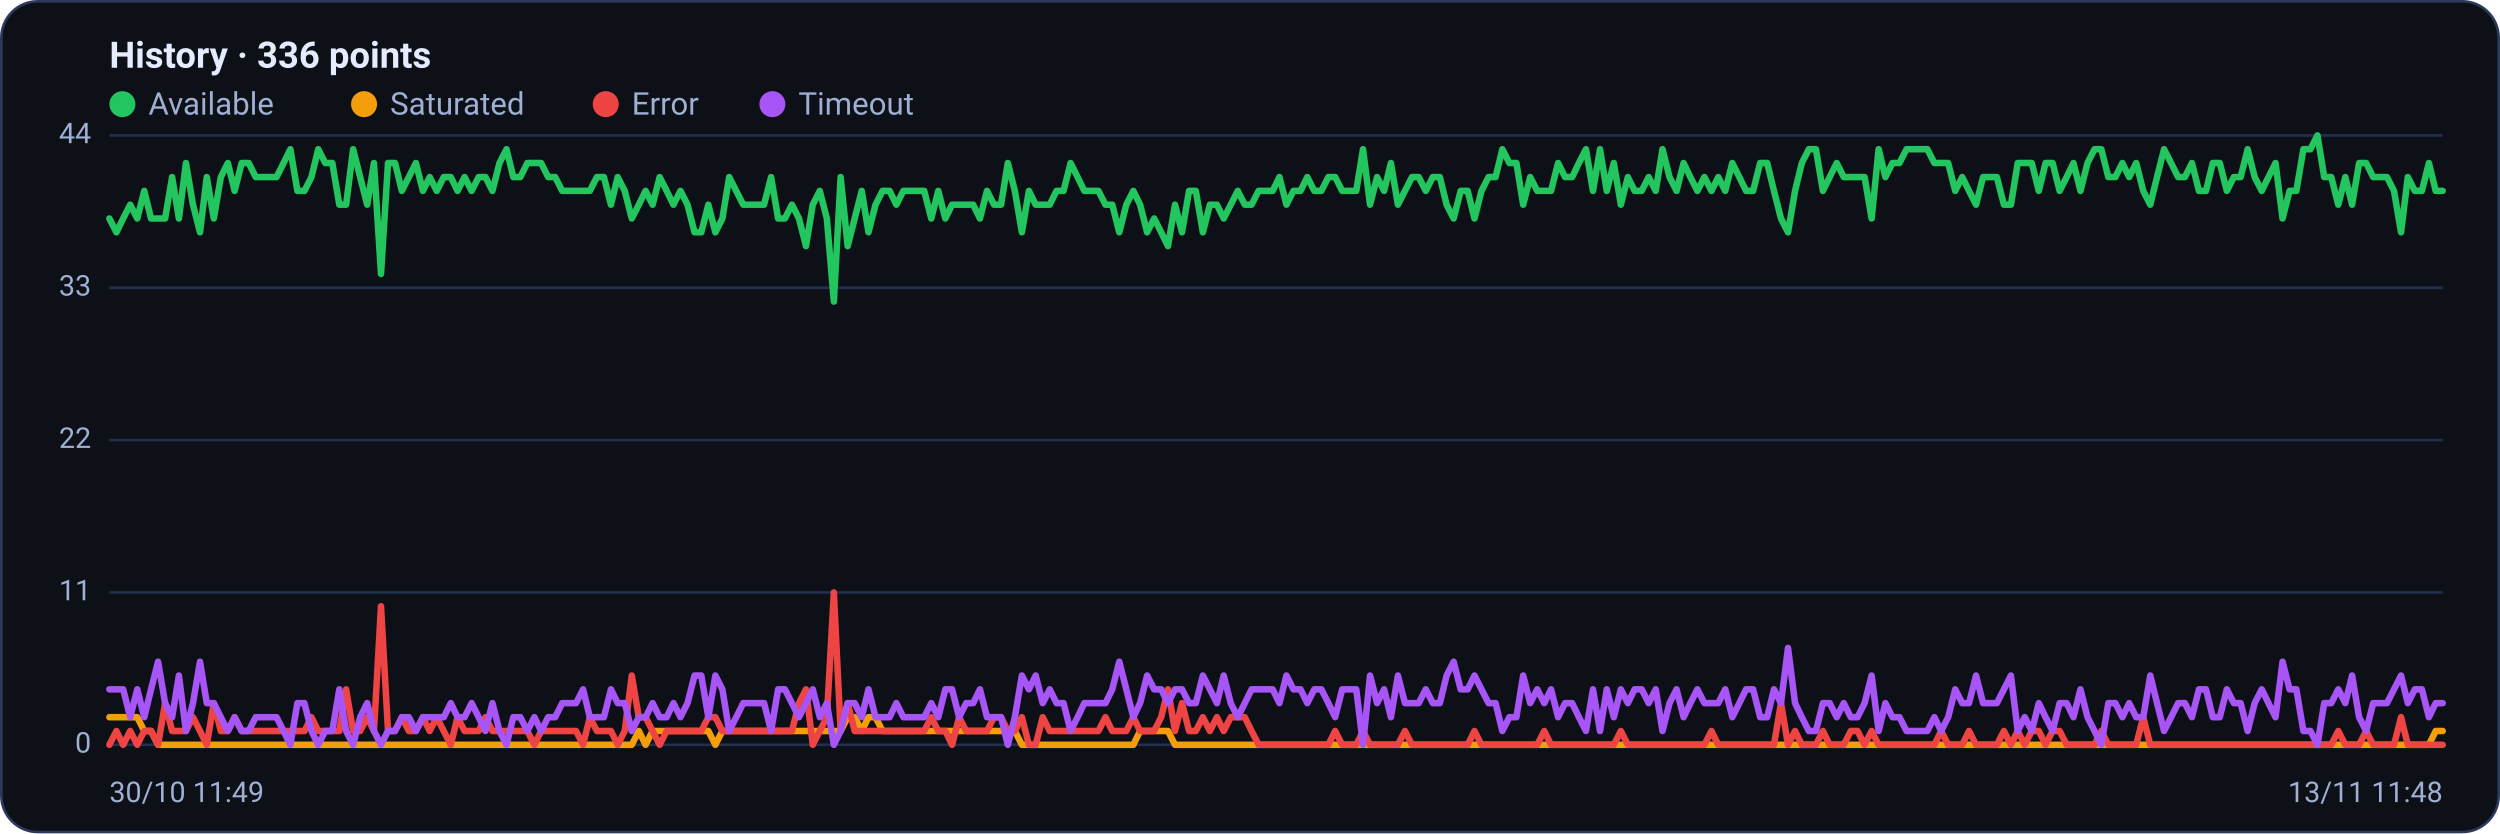
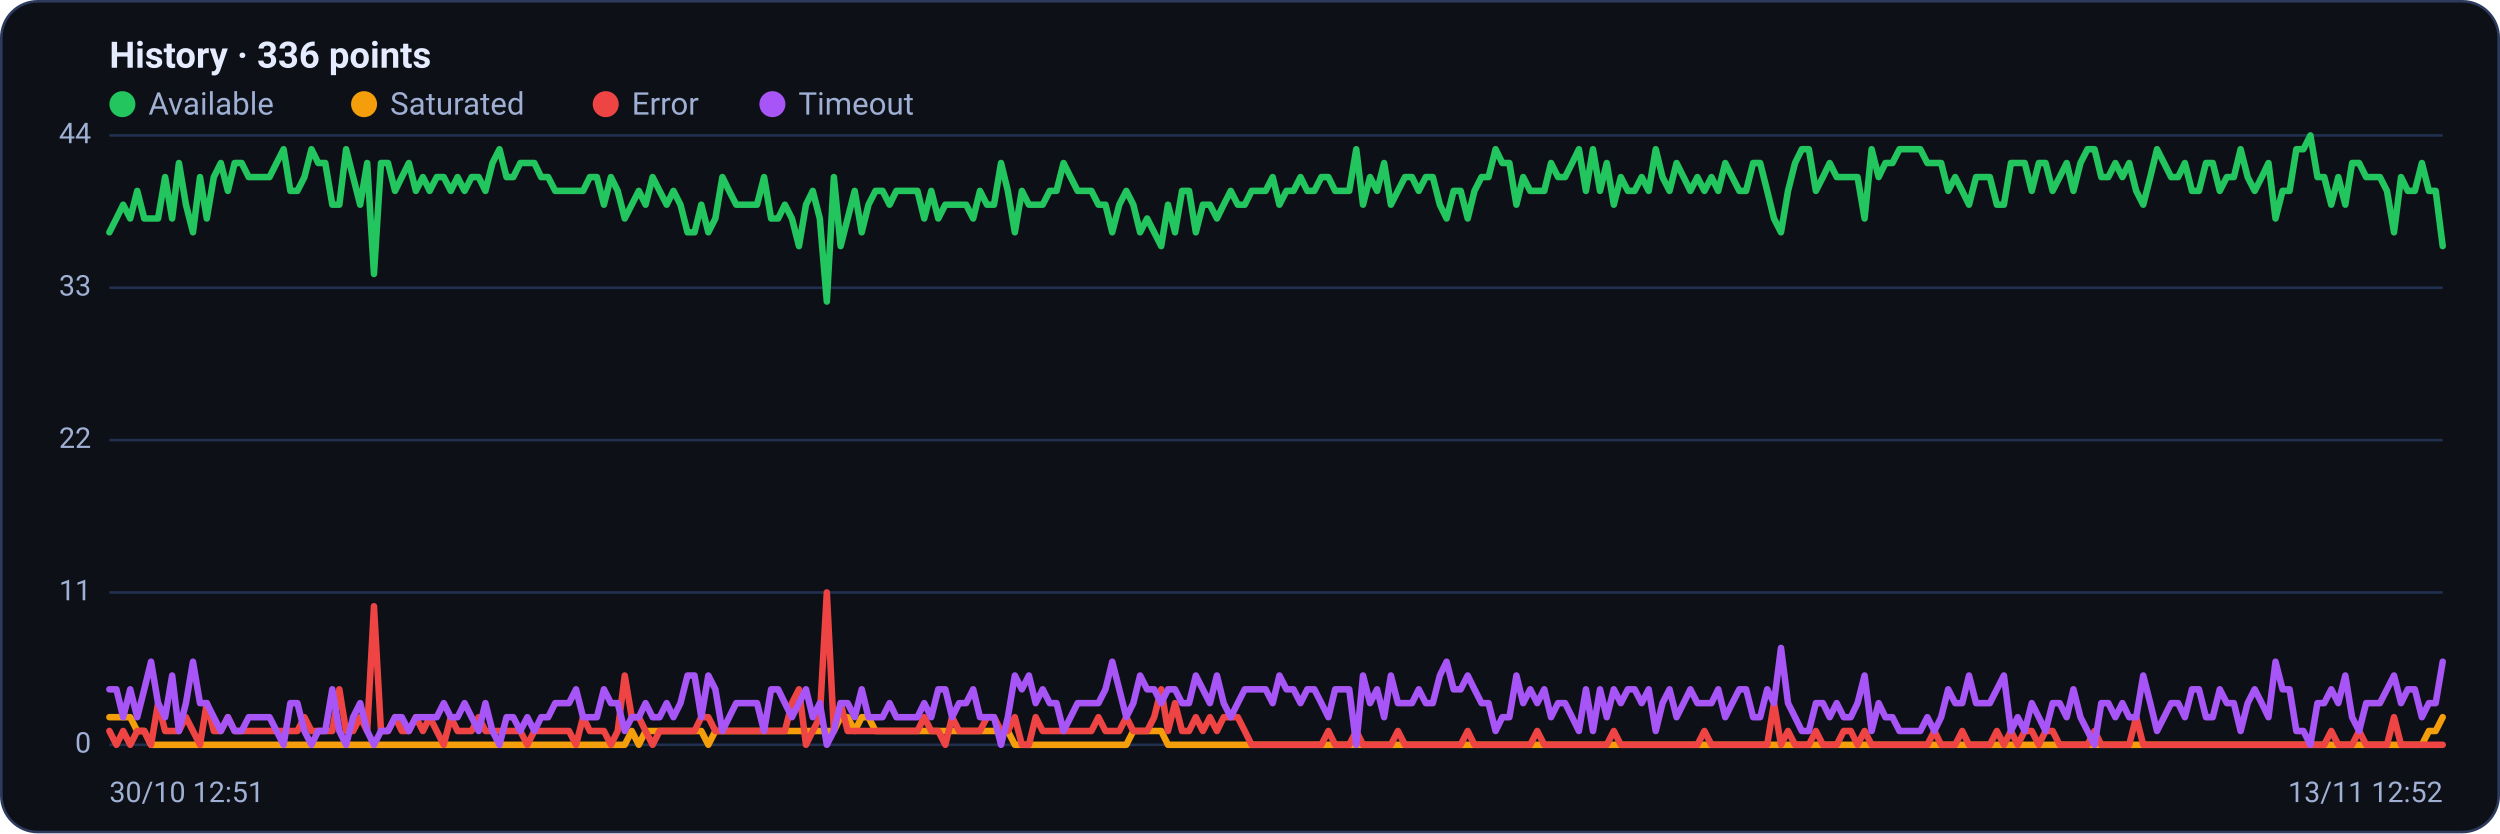
<svg xmlns="http://www.w3.org/2000/svg" viewBox="0 0 960 320" width="960" height="320" font-family="Segoe UI, system-ui, -apple-system, Roboto, Helvetica, Arial, sans-serif" role="img" aria-label="Availability history per region">
  <rect x="0.5" y="0.5" width="959" height="319" rx="14" fill="#0d1117" stroke="#2c3a5e" />
  <text x="42" y="26" font-size="14" font-weight="600" fill="#e6ecff">History · 336 points</text>
  <circle cx="47" cy="40" r="5" fill="#22c55e" />
  <text x="57" y="44" font-size="12" fill="#9fb0d4">Available</text>
  <circle cx="139.8" cy="40" r="5" fill="#f59e0b" />
  <text x="149.8" y="44" font-size="12" fill="#9fb0d4">Saturated</text>
  <circle cx="232.6" cy="40" r="5" fill="#ef4444" />
  <text x="242.6" y="44" font-size="12" fill="#9fb0d4">Error</text>
  <circle cx="296.6" cy="40" r="5" fill="#a855f7" />
  <text x="306.6" y="44" font-size="12" fill="#9fb0d4">Timeout</text>
  <line x1="42" y1="286.0" x2="938" y2="286.0" stroke="#21304f" stroke-width="1" />
  <text x="35" y="289.0" text-anchor="end" font-size="11" fill="#9fb0d4">0</text>
  <line x1="42" y1="227.5" x2="938" y2="227.5" stroke="#21304f" stroke-width="1" />
  <text x="35" y="230.5" text-anchor="end" font-size="11" fill="#9fb0d4">11</text>
  <line x1="42" y1="169.0" x2="938" y2="169.0" stroke="#21304f" stroke-width="1" />
  <text x="35" y="172.0" text-anchor="end" font-size="11" fill="#9fb0d4">22</text>
  <line x1="42" y1="110.5" x2="938" y2="110.5" stroke="#21304f" stroke-width="1" />
  <text x="35" y="113.5" text-anchor="end" font-size="11" fill="#9fb0d4">33</text>
  <line x1="42" y1="52.0" x2="938" y2="52.0" stroke="#21304f" stroke-width="1" />
  <text x="35" y="55.0" text-anchor="end" font-size="11" fill="#9fb0d4">44</text>
-   <polyline fill="none" stroke="#22c55e" stroke-width="2.5" stroke-linejoin="round" stroke-linecap="round" points="42.0,83.9 44.7,89.2 47.3,83.9 50.0,78.6 52.7,83.9 55.4,73.3 58.0,83.9 60.7,83.9 63.4,83.9 66.1,68.0 68.7,83.9 71.4,62.6 74.1,78.6 76.8,89.2 79.4,68.0 82.1,83.9 84.8,68.0 87.5,62.6 90.1,73.3 92.8,62.6 95.5,62.6 98.2,68.0 100.8,68.0 103.5,68.0 106.2,68.0 108.9,62.6 111.5,57.3 114.2,73.3 116.9,73.3 119.6,68.0 122.2,57.3 124.9,62.6 127.6,62.6 130.3,78.6 132.9,78.6 135.6,57.3 138.3,68.0 141.0,78.6 143.6,62.6 146.3,105.2 149.0,62.6 151.7,62.6 154.3,73.3 157.0,68.0 159.7,62.6 162.4,73.3 165.0,68.0 167.7,73.3 170.4,68.0 173.1,68.0 175.7,73.3 178.4,68.0 181.1,73.3 183.8,68.0 186.4,68.0 189.1,73.3 191.8,62.6 194.5,57.3 197.1,68.0 199.8,68.0 202.5,62.6 205.2,62.6 207.8,62.6 210.5,68.0 213.2,68.0 215.9,73.3 218.5,73.3 221.2,73.3 223.9,73.3 226.5,73.3 229.2,68.0 231.9,68.0 234.6,78.6 237.2,68.0 239.9,73.3 242.6,83.9 245.3,78.6 247.9,73.3 250.6,78.6 253.3,68.0 256.0,73.3 258.6,78.6 261.3,73.3 264.0,78.6 266.7,89.2 269.3,89.2 272.0,78.6 274.7,89.2 277.4,83.9 280.0,68.0 282.7,73.3 285.4,78.6 288.1,78.6 290.7,78.6 293.4,78.6 296.1,68.0 298.8,83.9 301.4,83.9 304.1,78.6 306.8,83.9 309.5,94.5 312.1,78.6 314.8,73.3 317.5,83.9 320.2,115.8 322.8,68.0 325.5,94.5 328.2,83.9 330.9,73.3 333.5,89.2 336.2,78.6 338.9,73.3 341.6,73.3 344.2,78.6 346.9,73.3 349.6,73.3 352.3,73.3 354.9,73.3 357.6,83.9 360.3,73.3 363.0,83.9 365.6,78.6 368.3,78.6 371.0,78.6 373.7,78.6 376.3,83.9 379.0,73.3 381.7,78.6 384.4,78.6 387.0,62.6 389.7,73.3 392.4,89.2 395.1,73.3 397.7,78.6 400.4,78.6 403.1,78.6 405.7,73.3 408.4,73.3 411.1,62.6 413.8,68.0 416.4,73.3 419.1,73.3 421.8,73.3 424.5,78.6 427.1,78.6 429.8,89.2 432.5,78.6 435.2,73.3 437.8,78.6 440.5,89.2 443.2,83.9 445.9,89.2 448.5,94.5 451.2,78.6 453.9,89.2 456.6,73.3 459.2,73.3 461.9,89.2 464.6,78.6 467.3,78.6 469.9,83.9 472.6,78.6 475.3,73.3 478.0,78.6 480.6,78.6 483.3,73.3 486.0,73.3 488.7,73.3 491.3,68.0 494.0,78.6 496.7,73.3 499.4,73.3 502.0,68.0 504.7,73.3 507.4,73.3 510.1,68.0 512.7,68.0 515.4,73.3 518.1,73.3 520.8,73.3 523.4,57.3 526.1,78.6 528.8,68.0 531.5,73.3 534.1,62.6 536.8,78.6 539.5,73.3 542.2,68.0 544.8,68.0 547.5,73.3 550.2,68.0 552.9,68.0 555.5,78.6 558.2,83.9 560.9,73.3 563.6,73.3 566.2,83.9 568.9,73.3 571.6,68.0 574.3,68.0 576.9,57.3 579.6,62.6 582.3,62.6 584.9,78.6 587.6,68.0 590.3,73.3 593.0,73.3 595.6,73.3 598.3,62.6 601.0,68.0 603.7,68.0 606.3,62.6 609.0,57.3 611.7,73.3 614.4,57.3 617.0,73.3 619.7,62.6 622.4,78.6 625.1,68.0 627.7,73.3 630.4,73.3 633.1,68.0 635.8,73.3 638.4,57.3 641.1,68.0 643.8,73.3 646.5,62.6 649.1,68.0 651.8,73.3 654.5,68.0 657.2,73.3 659.8,68.0 662.5,73.3 665.2,62.6 667.9,68.0 670.5,73.3 673.2,73.3 675.9,62.6 678.6,62.6 681.2,73.3 683.9,83.9 686.6,89.2 689.3,73.3 691.9,62.6 694.6,57.3 697.3,57.3 700.0,73.3 702.6,68.0 705.3,62.6 708.0,68.0 710.7,68.0 713.3,68.0 716.0,68.0 718.7,83.9 721.4,57.3 724.0,68.0 726.7,62.6 729.4,62.6 732.1,57.3 734.7,57.3 737.4,57.3 740.1,57.3 742.8,62.6 745.4,62.6 748.1,62.6 750.8,73.3 753.5,68.0 756.1,73.3 758.8,78.6 761.5,68.0 764.1,68.0 766.8,68.0 769.5,78.6 772.2,78.6 774.8,62.6 777.5,62.6 780.2,62.6 782.9,73.3 785.5,62.6 788.2,62.6 790.9,73.3 793.6,68.0 796.2,62.6 798.9,73.3 801.6,62.6 804.3,57.3 806.9,57.3 809.6,68.0 812.3,68.0 815.0,62.6 817.6,68.0 820.3,62.6 823.0,73.3 825.7,78.6 828.3,68.0 831.0,57.3 833.7,62.6 836.4,68.0 839.0,68.0 841.7,62.6 844.4,73.3 847.1,73.3 849.7,62.6 852.4,62.6 855.1,73.3 857.8,68.0 860.4,68.0 863.1,57.3 865.8,68.0 868.5,73.3 871.1,68.0 873.8,62.6 876.5,83.9 879.2,73.3 881.8,73.3 884.5,57.3 887.2,57.3 889.9,52.0 892.5,68.0 895.2,68.0 897.9,78.6 900.6,68.0 903.2,78.6 905.9,62.6 908.6,62.6 911.3,68.0 913.9,68.0 916.6,68.0 919.3,73.3 922.0,89.2 924.6,68.0 927.3,73.3 930.0,73.3 932.7,62.6 935.3,73.3 938.0,73.3" />
-   <polyline fill="none" stroke="#f59e0b" stroke-width="2.5" stroke-linejoin="round" stroke-linecap="round" points="42.0,275.4 44.7,275.4 47.3,275.4 50.0,275.4 52.7,275.4 55.4,280.7 58.0,280.7 60.7,286.0 63.4,286.0 66.1,286.0 68.7,286.0 71.4,286.0 74.1,286.0 76.8,286.0 79.4,286.0 82.1,286.0 84.8,286.0 87.5,286.0 90.1,286.0 92.8,286.0 95.5,286.0 98.2,286.0 100.8,286.0 103.5,286.0 106.2,286.0 108.9,286.0 111.5,286.0 114.2,286.0 116.9,286.0 119.6,286.0 122.2,286.0 124.9,286.0 127.6,286.0 130.3,286.0 132.9,286.0 135.6,286.0 138.3,286.0 141.0,286.0 143.6,286.0 146.3,286.0 149.0,286.0 151.7,286.0 154.3,286.0 157.0,286.0 159.7,286.0 162.4,286.0 165.0,286.0 167.7,286.0 170.4,286.0 173.1,286.0 175.7,286.0 178.4,286.0 181.1,286.0 183.8,286.0 186.4,286.0 189.1,286.0 191.8,286.0 194.5,286.0 197.1,286.0 199.8,286.0 202.5,286.0 205.2,286.0 207.8,286.0 210.5,286.0 213.2,286.0 215.9,286.0 218.5,286.0 221.2,286.0 223.9,286.0 226.5,286.0 229.2,286.0 231.9,286.0 234.6,286.0 237.2,286.0 239.9,286.0 242.6,286.0 245.3,280.7 247.9,286.0 250.6,280.7 253.3,280.7 256.0,280.7 258.6,280.7 261.3,280.7 264.0,280.7 266.7,280.7 269.3,280.7 272.0,280.7 274.7,286.0 277.4,280.7 280.0,280.7 282.7,280.7 285.4,280.7 288.1,280.7 290.7,280.7 293.4,280.7 296.1,280.7 298.8,280.7 301.4,280.7 304.1,280.7 306.8,280.7 309.5,280.7 312.1,280.7 314.8,280.7 317.5,280.7 320.2,280.7 322.8,280.7 325.5,275.4 328.2,275.4 330.9,280.7 333.5,275.4 336.2,275.4 338.9,280.7 341.6,280.7 344.2,280.7 346.9,280.7 349.6,280.7 352.3,280.7 354.9,280.7 357.6,280.7 360.3,280.7 363.0,280.7 365.6,280.7 368.3,280.7 371.0,280.7 373.7,280.7 376.3,280.7 379.0,280.7 381.7,280.7 384.4,280.7 387.0,280.7 389.7,280.7 392.4,286.0 395.1,286.0 397.7,286.0 400.4,286.0 403.1,286.0 405.7,286.0 408.4,286.0 411.1,286.0 413.8,286.0 416.4,286.0 419.1,286.0 421.8,286.0 424.5,286.0 427.1,286.0 429.8,286.0 432.5,286.0 435.2,286.0 437.8,280.7 440.5,280.7 443.2,280.7 445.9,280.7 448.5,280.7 451.2,286.0 453.9,286.0 456.6,286.0 459.2,286.0 461.9,286.0 464.6,286.0 467.3,286.0 469.9,286.0 472.6,286.0 475.3,286.0 478.0,286.0 480.6,286.0 483.3,286.0 486.0,286.0 488.7,286.0 491.3,286.0 494.0,286.0 496.7,286.0 499.4,286.0 502.0,286.0 504.7,286.0 507.4,286.0 510.1,286.0 512.7,286.0 515.4,286.0 518.1,286.0 520.8,286.0 523.4,286.0 526.1,286.0 528.8,286.0 531.5,286.0 534.1,286.0 536.8,286.0 539.5,286.0 542.2,286.0 544.8,286.0 547.5,286.0 550.2,286.0 552.9,286.0 555.5,286.0 558.2,286.0 560.9,286.0 563.6,286.0 566.2,286.0 568.9,286.0 571.6,286.0 574.3,286.0 576.9,286.0 579.6,286.0 582.3,286.0 584.9,286.0 587.6,286.0 590.3,286.0 593.0,286.0 595.6,286.0 598.3,286.0 601.0,286.0 603.7,286.0 606.3,286.0 609.0,286.0 611.7,286.0 614.4,286.0 617.0,286.0 619.7,286.0 622.4,286.0 625.1,286.0 627.7,286.0 630.4,286.0 633.1,286.0 635.8,286.0 638.4,286.0 641.1,286.0 643.8,286.0 646.5,286.0 649.1,286.0 651.8,286.0 654.5,286.0 657.2,286.0 659.8,286.0 662.5,286.0 665.2,286.0 667.9,286.0 670.5,286.0 673.2,286.0 675.9,286.0 678.6,286.0 681.2,286.0 683.9,286.0 686.6,286.0 689.3,286.0 691.9,286.0 694.6,286.0 697.3,286.0 700.0,286.0 702.6,286.0 705.3,286.0 708.0,286.0 710.7,286.0 713.3,286.0 716.0,286.0 718.7,286.0 721.4,286.0 724.0,286.0 726.7,286.0 729.4,286.0 732.1,286.0 734.7,286.0 737.4,286.0 740.1,286.0 742.8,286.0 745.4,286.0 748.1,286.0 750.8,286.0 753.5,286.0 756.1,286.0 758.8,286.0 761.5,286.0 764.1,286.0 766.8,286.0 769.5,286.0 772.2,286.0 774.8,286.0 777.5,286.0 780.2,286.0 782.9,286.0 785.5,286.0 788.2,286.0 790.9,286.0 793.6,286.0 796.2,286.0 798.9,286.0 801.6,286.0 804.3,286.0 806.9,286.0 809.6,286.0 812.3,286.0 815.0,286.0 817.6,286.0 820.3,286.0 823.0,286.0 825.7,286.0 828.3,286.0 831.0,286.0 833.7,286.0 836.4,286.0 839.0,286.0 841.7,286.0 844.4,286.0 847.1,286.0 849.7,286.0 852.4,286.0 855.1,286.0 857.8,286.0 860.4,286.0 863.1,286.0 865.8,286.0 868.5,286.0 871.1,286.0 873.8,286.0 876.5,286.0 879.2,286.0 881.8,286.0 884.5,286.0 887.2,286.0 889.9,286.0 892.5,286.0 895.2,286.0 897.9,286.0 900.6,286.0 903.2,286.0 905.9,286.0 908.6,286.0 911.3,286.0 913.9,286.0 916.6,286.0 919.3,286.0 922.0,286.0 924.6,286.0 927.3,286.0 930.0,286.0 932.7,286.0 935.3,280.7 938.0,280.7" />
-   <polyline fill="none" stroke="#ef4444" stroke-width="2.5" stroke-linejoin="round" stroke-linecap="round" points="42.0,286.0 44.7,280.7 47.3,286.0 50.0,280.7 52.7,286.0 55.4,280.7 58.0,280.7 60.7,286.0 63.4,270.0 66.1,280.7 68.7,280.7 71.4,280.7 74.1,275.4 76.8,280.7 79.4,286.0 82.1,270.0 84.8,280.7 87.5,280.7 90.1,275.4 92.8,280.7 95.5,280.7 98.2,280.7 100.8,280.7 103.5,280.7 106.2,280.7 108.9,280.7 111.5,280.7 114.2,280.7 116.9,280.7 119.6,275.4 122.2,280.7 124.9,280.7 127.6,280.7 130.3,280.7 132.9,264.7 135.6,280.7 138.3,280.7 141.0,275.4 143.6,280.7 146.3,232.8 149.0,280.7 151.7,280.7 154.3,275.4 157.0,280.7 159.7,280.7 162.4,275.4 165.0,280.7 167.7,275.4 170.4,280.7 173.1,286.0 175.7,275.4 178.4,280.7 181.1,280.7 183.8,280.7 186.4,275.4 189.1,280.7 191.8,280.7 194.5,280.7 197.1,280.7 199.8,280.7 202.5,280.7 205.2,286.0 207.8,280.7 210.5,280.7 213.2,280.7 215.9,280.7 218.5,280.7 221.2,280.7 223.9,286.0 226.5,275.4 229.2,280.7 231.9,280.7 234.6,280.7 237.2,286.0 239.9,280.7 242.6,259.4 245.3,275.4 247.9,275.4 250.6,280.7 253.3,286.0 256.0,280.7 258.6,280.7 261.3,280.7 264.0,280.7 266.7,280.7 269.3,280.7 272.0,275.4 274.7,275.4 277.4,280.7 280.0,280.7 282.7,280.7 285.4,280.7 288.1,280.7 290.7,280.7 293.4,280.7 296.1,280.7 298.8,280.7 301.4,280.7 304.1,280.7 306.8,270.0 309.5,264.7 312.1,286.0 314.8,280.7 317.5,275.4 320.2,227.5 322.8,280.7 325.5,270.0 328.2,280.7 330.9,280.7 333.5,280.7 336.2,280.7 338.9,280.7 341.6,280.7 344.2,280.7 346.9,280.7 349.6,280.7 352.3,280.7 354.9,280.7 357.6,275.4 360.3,280.7 363.0,280.7 365.6,286.0 368.3,275.4 371.0,280.7 373.7,280.7 376.3,280.7 379.0,280.7 381.7,275.4 384.4,275.4 387.0,280.7 389.7,280.7 392.4,275.4 395.1,286.0 397.7,286.0 400.4,275.4 403.1,280.7 405.7,280.7 408.4,280.7 411.1,280.7 413.8,280.7 416.4,280.7 419.1,280.7 421.8,280.7 424.5,275.4 427.1,280.7 429.8,280.7 432.5,280.7 435.2,275.4 437.8,280.7 440.5,280.7 443.2,280.7 445.9,275.4 448.5,264.7 451.2,280.7 453.9,270.0 456.6,280.7 459.2,280.7 461.9,275.4 464.6,280.7 467.3,275.4 469.9,280.7 472.6,275.4 475.3,275.4 478.0,275.4 480.6,280.7 483.3,286.0 486.0,286.0 488.7,286.0 491.3,286.0 494.0,286.0 496.7,286.0 499.4,286.0 502.0,286.0 504.7,286.0 507.4,286.0 510.1,286.0 512.7,280.7 515.4,286.0 518.1,286.0 520.8,286.0 523.4,280.7 526.1,286.0 528.8,286.0 531.5,286.0 534.1,286.0 536.8,286.0 539.5,280.7 542.2,286.0 544.8,286.0 547.5,286.0 550.2,286.0 552.9,286.0 555.5,286.0 558.2,286.0 560.9,286.0 563.6,286.0 566.2,280.7 568.9,286.0 571.6,286.0 574.3,286.0 576.9,286.0 579.6,286.0 582.3,286.0 584.9,286.0 587.6,286.0 590.3,286.0 593.0,280.7 595.6,286.0 598.3,286.0 601.0,286.0 603.7,286.0 606.3,286.0 609.0,286.0 611.7,286.0 614.4,286.0 617.0,286.0 619.7,286.0 622.4,280.7 625.1,286.0 627.7,286.0 630.4,286.0 633.1,286.0 635.8,286.0 638.4,286.0 641.1,286.0 643.8,286.0 646.5,286.0 649.1,286.0 651.8,286.0 654.5,286.0 657.2,280.7 659.8,286.0 662.5,286.0 665.2,286.0 667.9,286.0 670.5,286.0 673.2,286.0 675.9,286.0 678.6,286.0 681.2,286.0 683.9,270.0 686.6,286.0 689.3,280.7 691.9,286.0 694.6,286.0 697.3,286.0 700.0,280.7 702.6,286.0 705.3,286.0 708.0,286.0 710.7,280.7 713.3,280.7 716.0,286.0 718.7,280.7 721.4,286.0 724.0,286.0 726.7,286.0 729.4,286.0 732.1,286.0 734.7,286.0 737.4,286.0 740.1,286.0 742.8,286.0 745.4,280.7 748.1,286.0 750.8,286.0 753.5,286.0 756.1,280.7 758.8,286.0 761.5,286.0 764.1,286.0 766.8,286.0 769.5,280.7 772.2,286.0 774.8,280.7 777.5,286.0 780.2,280.7 782.9,280.7 785.5,286.0 788.2,280.7 790.9,280.7 793.6,286.0 796.2,286.0 798.9,286.0 801.6,286.0 804.3,286.0 806.9,280.7 809.6,286.0 812.3,286.0 815.0,286.0 817.6,286.0 820.3,286.0 823.0,275.4 825.7,286.0 828.3,286.0 831.0,286.0 833.7,286.0 836.4,286.0 839.0,286.0 841.7,286.0 844.4,286.0 847.1,286.0 849.7,286.0 852.4,286.0 855.1,286.0 857.8,286.0 860.4,286.0 863.1,286.0 865.8,286.0 868.5,286.0 871.1,286.0 873.8,286.0 876.5,286.0 879.2,286.0 881.8,286.0 884.5,286.0 887.2,286.0 889.9,286.0 892.5,286.0 895.2,286.0 897.9,280.7 900.6,286.0 903.2,286.0 905.9,286.0 908.6,280.7 911.3,286.0 913.9,286.0 916.6,286.0 919.3,286.0 922.0,275.4 924.6,286.0 927.3,286.0 930.0,286.0 932.7,286.0 935.3,286.0 938.0,286.0" />
-   <polyline fill="none" stroke="#a855f7" stroke-width="2.5" stroke-linejoin="round" stroke-linecap="round" points="42.0,264.7 44.7,264.7 47.3,264.7 50.0,275.4 52.7,264.7 55.4,275.4 58.0,264.7 60.7,254.1 63.4,270.0 66.1,275.4 68.7,259.4 71.4,280.7 74.1,270.0 76.8,254.1 79.4,270.0 82.1,270.0 84.8,275.4 87.5,280.7 90.1,275.4 92.8,280.7 95.5,280.7 98.2,275.4 100.8,275.4 103.5,275.4 106.2,275.4 108.9,280.7 111.5,286.0 114.2,270.0 116.9,270.0 119.6,280.7 122.2,286.0 124.9,280.7 127.6,280.7 130.3,264.7 132.9,280.7 135.6,286.0 138.3,275.4 141.0,270.0 143.6,280.7 146.3,286.0 149.0,280.7 151.7,280.7 154.3,275.4 157.0,275.4 159.7,280.7 162.4,275.4 165.0,275.4 167.7,275.4 170.4,275.4 173.1,270.0 175.7,275.4 178.4,275.4 181.1,270.0 183.8,275.4 186.4,280.7 189.1,270.0 191.8,280.7 194.5,286.0 197.1,275.4 199.8,275.4 202.5,280.7 205.2,275.4 207.8,280.7 210.5,275.4 213.2,275.4 215.9,270.0 218.5,270.0 221.2,270.0 223.9,264.7 226.5,275.4 229.2,275.4 231.9,275.4 234.6,264.7 237.2,270.0 239.9,270.0 242.6,280.7 245.3,275.4 247.9,275.4 250.6,270.0 253.3,275.4 256.0,275.4 258.6,270.0 261.3,275.4 264.0,270.0 266.7,259.4 269.3,259.4 272.0,275.4 274.7,259.4 277.4,264.7 280.0,280.7 282.7,275.4 285.4,270.0 288.1,270.0 290.7,270.0 293.4,270.0 296.1,280.7 298.8,264.7 301.4,264.7 304.1,270.0 306.8,275.4 309.5,270.0 312.1,264.7 314.8,275.4 317.5,270.0 320.2,286.0 322.8,280.7 325.5,270.0 328.2,270.0 330.9,275.4 333.5,264.7 336.2,275.4 338.9,275.4 341.6,275.4 344.2,270.0 346.9,275.4 349.6,275.4 352.3,275.4 354.9,275.4 357.6,270.0 360.3,275.4 363.0,264.7 365.6,264.7 368.3,275.4 371.0,270.0 373.7,270.0 376.3,264.7 379.0,275.4 381.7,275.4 384.4,275.4 387.0,286.0 389.7,275.4 392.4,259.4 395.1,264.7 397.7,259.4 400.4,270.0 403.1,264.7 405.7,270.0 408.4,270.0 411.1,280.7 413.8,275.4 416.4,270.0 419.1,270.0 421.8,270.0 424.5,270.0 427.1,264.7 429.8,254.1 432.5,264.7 435.2,275.4 437.8,270.0 440.5,259.4 443.2,264.7 445.9,264.7 448.5,270.0 451.2,264.7 453.9,264.7 456.6,270.0 459.2,270.0 461.9,259.4 464.6,264.7 467.3,270.0 469.9,259.4 472.6,270.0 475.3,275.4 478.0,270.0 480.6,264.7 483.3,264.7 486.0,264.7 488.7,264.7 491.3,270.0 494.0,259.4 496.7,264.7 499.4,264.7 502.0,270.0 504.7,264.7 507.4,264.7 510.1,270.0 512.7,275.4 515.4,264.7 518.1,264.7 520.8,264.7 523.4,286.0 526.1,259.4 528.8,270.0 531.5,264.7 534.1,275.4 536.8,259.4 539.5,270.0 542.2,270.0 544.8,270.0 547.5,264.7 550.2,270.0 552.9,270.0 555.5,259.4 558.2,254.1 560.9,264.7 563.6,264.7 566.2,259.4 568.9,264.7 571.6,270.0 574.3,270.0 576.9,280.7 579.6,275.4 582.3,275.4 584.9,259.4 587.6,270.0 590.3,264.7 593.0,270.0 595.6,264.7 598.3,275.4 601.0,270.0 603.7,270.0 606.3,275.4 609.0,280.7 611.7,264.7 614.4,280.7 617.0,264.7 619.7,275.4 622.4,264.7 625.1,270.0 627.7,264.7 630.4,264.7 633.1,270.0 635.8,264.7 638.4,280.7 641.1,270.0 643.8,264.7 646.5,275.4 649.1,270.0 651.8,264.7 654.5,270.0 657.2,270.0 659.8,270.0 662.5,264.7 665.2,275.4 667.9,270.0 670.5,264.7 673.2,264.7 675.9,275.4 678.6,275.4 681.2,264.7 683.9,270.0 686.6,248.8 689.3,270.0 691.9,275.4 694.6,280.7 697.3,280.7 700.0,270.0 702.6,270.0 705.3,275.4 708.0,270.0 710.7,275.4 713.3,275.4 716.0,270.0 718.7,259.4 721.4,280.7 724.0,270.0 726.7,275.4 729.4,275.4 732.1,280.7 734.7,280.7 737.4,280.7 740.1,280.7 742.8,275.4 745.4,280.7 748.1,275.4 750.8,264.7 753.5,270.0 756.1,270.0 758.8,259.4 761.5,270.0 764.1,270.0 766.8,270.0 769.5,264.7 772.2,259.4 774.8,280.7 777.5,275.4 780.2,280.7 782.9,270.0 785.5,275.4 788.2,280.7 790.9,270.0 793.6,270.0 796.2,275.4 798.9,264.7 801.6,275.4 804.3,280.7 806.9,286.0 809.6,270.0 812.3,270.0 815.0,275.4 817.6,270.0 820.3,275.4 823.0,275.4 825.7,259.4 828.3,270.0 831.0,280.7 833.7,275.4 836.4,270.0 839.0,270.0 841.7,275.4 844.4,264.7 847.1,264.7 849.7,275.4 852.4,275.4 855.1,264.7 857.8,270.0 860.4,270.0 863.1,280.7 865.8,270.0 868.5,264.7 871.1,270.0 873.8,275.4 876.5,254.1 879.2,264.7 881.8,264.7 884.5,280.7 887.2,280.7 889.9,286.0 892.5,270.0 895.2,270.0 897.9,264.7 900.6,270.0 903.2,259.4 905.9,275.4 908.6,280.7 911.3,270.0 913.9,270.0 916.6,270.0 919.3,264.7 922.0,259.4 924.6,270.0 927.3,264.7 930.0,264.7 932.7,275.4 935.3,270.0 938.0,270.0" />
-   <text x="42" y="308" font-size="11" fill="#9fb0d4">30/10 11:49</text>
-   <text x="938" y="308" text-anchor="end" font-size="11" fill="#9fb0d4">13/11 11:48</text>
+   <polyline fill="none" stroke="#22c55e" stroke-width="2.5" stroke-linejoin="round" stroke-linecap="round" points="42.0,89.2 44.7,83.9 47.3,78.6 50.0,83.9 52.7,73.3 55.4,83.9 58.0,83.9 60.7,83.9 63.4,68.0 66.1,83.9 68.7,62.6 71.4,78.6 74.1,89.2 76.8,68.0 79.4,83.9 82.1,68.0 84.8,62.6 87.5,73.3 90.1,62.6 92.8,62.6 95.5,68.0 98.2,68.0 100.8,68.0 103.5,68.0 106.2,62.6 108.9,57.3 111.5,73.3 114.2,73.3 116.9,68.0 119.6,57.3 122.2,62.6 124.9,62.6 127.6,78.6 130.3,78.6 132.9,57.3 135.6,68.0 138.3,78.6 141.0,62.6 143.6,105.2 146.3,62.6 149.0,62.6 151.7,73.3 154.3,68.0 157.0,62.6 159.7,73.3 162.4,68.0 165.0,73.3 167.7,68.0 170.4,68.0 173.1,73.3 175.7,68.0 178.4,73.3 181.1,68.0 183.8,68.0 186.4,73.3 189.1,62.6 191.8,57.3 194.5,68.0 197.1,68.0 199.8,62.6 202.5,62.6 205.2,62.6 207.8,68.0 210.5,68.0 213.2,73.3 215.9,73.3 218.5,73.3 221.2,73.3 223.9,73.3 226.5,68.0 229.2,68.0 231.9,78.6 234.6,68.0 237.2,73.3 239.9,83.9 242.6,78.6 245.3,73.3 247.9,78.6 250.6,68.0 253.3,73.3 256.0,78.6 258.6,73.3 261.3,78.6 264.0,89.2 266.7,89.2 269.3,78.6 272.0,89.2 274.7,83.9 277.4,68.0 280.0,73.3 282.7,78.6 285.4,78.6 288.1,78.6 290.7,78.6 293.4,68.0 296.1,83.9 298.8,83.9 301.4,78.6 304.1,83.9 306.8,94.5 309.5,78.6 312.1,73.3 314.8,83.9 317.5,115.8 320.2,68.0 322.8,94.5 325.5,83.9 328.2,73.3 330.9,89.2 333.5,78.6 336.2,73.3 338.9,73.3 341.6,78.6 344.2,73.3 346.9,73.3 349.6,73.3 352.3,73.3 354.9,83.9 357.6,73.3 360.3,83.9 363.0,78.6 365.6,78.6 368.3,78.6 371.0,78.6 373.7,83.9 376.3,73.3 379.0,78.6 381.7,78.6 384.4,62.6 387.0,73.3 389.7,89.2 392.4,73.3 395.1,78.6 397.7,78.6 400.4,78.6 403.1,73.3 405.7,73.3 408.4,62.6 411.1,68.0 413.8,73.3 416.4,73.3 419.1,73.3 421.8,78.6 424.5,78.6 427.1,89.2 429.8,78.6 432.5,73.3 435.2,78.6 437.8,89.2 440.5,83.9 443.2,89.2 445.9,94.5 448.5,78.6 451.2,89.2 453.9,73.3 456.6,73.3 459.2,89.2 461.9,78.6 464.6,78.6 467.3,83.9 469.9,78.6 472.6,73.3 475.3,78.6 478.0,78.6 480.6,73.3 483.3,73.3 486.0,73.3 488.7,68.0 491.3,78.6 494.0,73.3 496.7,73.3 499.4,68.0 502.0,73.3 504.7,73.3 507.4,68.0 510.1,68.0 512.7,73.3 515.4,73.3 518.1,73.3 520.8,57.3 523.4,78.6 526.1,68.0 528.8,73.3 531.5,62.6 534.1,78.6 536.8,73.3 539.5,68.0 542.2,68.0 544.8,73.3 547.5,68.0 550.2,68.0 552.9,78.6 555.5,83.9 558.2,73.3 560.9,73.3 563.6,83.9 566.2,73.3 568.9,68.0 571.6,68.0 574.3,57.3 576.9,62.6 579.6,62.6 582.3,78.6 584.9,68.0 587.6,73.3 590.3,73.3 593.0,73.3 595.6,62.6 598.3,68.0 601.0,68.0 603.7,62.6 606.3,57.3 609.0,73.3 611.7,57.3 614.4,73.3 617.0,62.6 619.7,78.6 622.4,68.0 625.1,73.3 627.7,73.3 630.4,68.0 633.1,73.3 635.8,57.3 638.4,68.0 641.1,73.3 643.8,62.6 646.5,68.0 649.1,73.3 651.8,68.0 654.5,73.3 657.2,68.0 659.8,73.3 662.5,62.6 665.2,68.0 667.9,73.3 670.5,73.3 673.2,62.6 675.9,62.6 678.6,73.3 681.2,83.9 683.9,89.2 686.6,73.3 689.3,62.6 691.9,57.3 694.6,57.3 697.3,73.3 700.0,68.0 702.6,62.6 705.3,68.0 708.0,68.0 710.7,68.0 713.3,68.0 716.0,83.9 718.7,57.3 721.4,68.0 724.0,62.6 726.7,62.6 729.4,57.3 732.1,57.3 734.7,57.3 737.4,57.3 740.1,62.6 742.8,62.6 745.4,62.6 748.1,73.3 750.8,68.0 753.5,73.3 756.1,78.6 758.8,68.0 761.5,68.0 764.1,68.0 766.8,78.6 769.5,78.6 772.2,62.6 774.8,62.6 777.5,62.6 780.2,73.3 782.9,62.6 785.5,62.6 788.2,73.3 790.9,68.0 793.6,62.6 796.2,73.3 798.9,62.6 801.6,57.3 804.3,57.3 806.9,68.0 809.6,68.0 812.3,62.6 815.0,68.0 817.6,62.6 820.3,73.3 823.0,78.6 825.7,68.0 828.3,57.3 831.0,62.6 833.7,68.0 836.4,68.0 839.0,62.6 841.7,73.3 844.4,73.3 847.1,62.6 849.7,62.6 852.4,73.3 855.1,68.0 857.8,68.0 860.4,57.3 863.1,68.0 865.8,73.3 868.5,68.0 871.1,62.6 873.8,83.9 876.5,73.3 879.2,73.3 881.8,57.3 884.5,57.3 887.2,52.0 889.9,68.0 892.5,68.0 895.2,78.6 897.9,68.0 900.6,78.6 903.2,62.6 905.9,62.6 908.6,68.0 911.3,68.0 913.9,68.0 916.6,73.3 919.3,89.2 922.0,68.0 924.6,73.3 927.3,73.3 930.0,62.6 932.7,73.3 935.3,73.3 938.0,94.5" />
+   <polyline fill="none" stroke="#f59e0b" stroke-width="2.5" stroke-linejoin="round" stroke-linecap="round" points="42.0,275.4 44.7,275.4 47.3,275.4 50.0,275.4 52.7,280.7 55.4,280.7 58.0,286.0 60.7,286.0 63.4,286.0 66.1,286.0 68.7,286.0 71.4,286.0 74.1,286.0 76.8,286.0 79.4,286.0 82.1,286.0 84.8,286.0 87.5,286.0 90.1,286.0 92.8,286.0 95.5,286.0 98.2,286.0 100.8,286.0 103.5,286.0 106.2,286.0 108.9,286.0 111.5,286.0 114.2,286.0 116.9,286.0 119.6,286.0 122.2,286.0 124.9,286.0 127.6,286.0 130.3,286.0 132.9,286.0 135.6,286.0 138.3,286.0 141.0,286.0 143.6,286.0 146.3,286.0 149.0,286.0 151.7,286.0 154.3,286.0 157.0,286.0 159.7,286.0 162.4,286.0 165.0,286.0 167.7,286.0 170.4,286.0 173.1,286.0 175.7,286.0 178.4,286.0 181.1,286.0 183.8,286.0 186.4,286.0 189.1,286.0 191.8,286.0 194.5,286.0 197.1,286.0 199.8,286.0 202.5,286.0 205.2,286.0 207.8,286.0 210.5,286.0 213.2,286.0 215.9,286.0 218.5,286.0 221.2,286.0 223.9,286.0 226.5,286.0 229.2,286.0 231.9,286.0 234.6,286.0 237.2,286.0 239.9,286.0 242.6,280.7 245.3,286.0 247.9,280.7 250.6,280.7 253.3,280.7 256.0,280.7 258.6,280.7 261.3,280.7 264.0,280.7 266.7,280.7 269.3,280.7 272.0,286.0 274.7,280.7 277.4,280.7 280.0,280.7 282.7,280.7 285.4,280.7 288.1,280.7 290.7,280.7 293.4,280.7 296.1,280.7 298.8,280.7 301.4,280.7 304.1,280.7 306.8,280.7 309.5,280.7 312.1,280.7 314.8,280.7 317.5,280.7 320.2,280.7 322.8,275.4 325.5,275.4 328.2,280.7 330.9,275.4 333.5,275.4 336.2,280.7 338.9,280.7 341.6,280.7 344.2,280.7 346.9,280.7 349.6,280.7 352.3,280.7 354.9,280.7 357.6,280.7 360.3,280.7 363.0,280.7 365.6,280.7 368.3,280.7 371.0,280.7 373.7,280.7 376.3,280.7 379.0,280.7 381.7,280.7 384.4,280.7 387.0,280.7 389.7,286.0 392.4,286.0 395.1,286.0 397.7,286.0 400.4,286.0 403.1,286.0 405.7,286.0 408.4,286.0 411.1,286.0 413.8,286.0 416.4,286.0 419.1,286.0 421.8,286.0 424.5,286.0 427.1,286.0 429.8,286.0 432.5,286.0 435.2,280.7 437.8,280.7 440.5,280.7 443.2,280.7 445.9,280.7 448.5,286.0 451.2,286.0 453.9,286.0 456.6,286.0 459.2,286.0 461.9,286.0 464.6,286.0 467.3,286.0 469.9,286.0 472.6,286.0 475.3,286.0 478.0,286.0 480.6,286.0 483.3,286.0 486.0,286.0 488.7,286.0 491.3,286.0 494.0,286.0 496.7,286.0 499.4,286.0 502.0,286.0 504.7,286.0 507.4,286.0 510.1,286.0 512.7,286.0 515.4,286.0 518.1,286.0 520.8,286.0 523.4,286.0 526.1,286.0 528.8,286.0 531.5,286.0 534.1,286.0 536.8,286.0 539.5,286.0 542.2,286.0 544.8,286.0 547.5,286.0 550.2,286.0 552.9,286.0 555.5,286.0 558.2,286.0 560.9,286.0 563.6,286.0 566.2,286.0 568.9,286.0 571.6,286.0 574.3,286.0 576.9,286.0 579.6,286.0 582.3,286.0 584.9,286.0 587.6,286.0 590.3,286.0 593.0,286.0 595.6,286.0 598.3,286.0 601.0,286.0 603.7,286.0 606.3,286.0 609.0,286.0 611.7,286.0 614.4,286.0 617.0,286.0 619.7,286.0 622.4,286.0 625.1,286.0 627.7,286.0 630.4,286.0 633.1,286.0 635.8,286.0 638.4,286.0 641.1,286.0 643.8,286.0 646.5,286.0 649.1,286.0 651.8,286.0 654.5,286.0 657.2,286.0 659.8,286.0 662.5,286.0 665.2,286.0 667.9,286.0 670.5,286.0 673.2,286.0 675.9,286.0 678.6,286.0 681.2,286.0 683.9,286.0 686.6,286.0 689.3,286.0 691.9,286.0 694.6,286.0 697.3,286.0 700.0,286.0 702.6,286.0 705.3,286.0 708.0,286.0 710.7,286.0 713.3,286.0 716.0,286.0 718.7,286.0 721.4,286.0 724.0,286.0 726.7,286.0 729.4,286.0 732.1,286.0 734.7,286.0 737.4,286.0 740.1,286.0 742.8,286.0 745.4,286.0 748.1,286.0 750.8,286.0 753.5,286.0 756.1,286.0 758.8,286.0 761.5,286.0 764.1,286.0 766.8,286.0 769.5,286.0 772.2,286.0 774.8,286.0 777.5,286.0 780.2,286.0 782.9,286.0 785.5,286.0 788.2,286.0 790.9,286.0 793.6,286.0 796.2,286.0 798.9,286.0 801.6,286.0 804.3,286.0 806.9,286.0 809.6,286.0 812.3,286.0 815.0,286.0 817.6,286.0 820.3,286.0 823.0,286.0 825.7,286.0 828.3,286.0 831.0,286.0 833.7,286.0 836.4,286.0 839.0,286.0 841.7,286.0 844.4,286.0 847.1,286.0 849.7,286.0 852.4,286.0 855.1,286.0 857.8,286.0 860.4,286.0 863.1,286.0 865.8,286.0 868.5,286.0 871.1,286.0 873.8,286.0 876.5,286.0 879.2,286.0 881.8,286.0 884.5,286.0 887.2,286.0 889.9,286.0 892.5,286.0 895.2,286.0 897.9,286.0 900.6,286.0 903.2,286.0 905.9,286.0 908.6,286.0 911.3,286.0 913.9,286.0 916.6,286.0 919.3,286.0 922.0,286.0 924.6,286.0 927.3,286.0 930.0,286.0 932.7,280.7 935.3,280.7 938.0,275.4" />
+   <polyline fill="none" stroke="#ef4444" stroke-width="2.5" stroke-linejoin="round" stroke-linecap="round" points="42.0,280.7 44.7,286.0 47.3,280.7 50.0,286.0 52.7,280.7 55.4,280.7 58.0,286.0 60.7,270.0 63.4,280.7 66.1,280.7 68.7,280.7 71.4,275.4 74.1,280.7 76.8,286.0 79.4,270.0 82.1,280.7 84.8,280.7 87.5,275.4 90.1,280.7 92.8,280.7 95.5,280.7 98.2,280.7 100.8,280.7 103.5,280.7 106.2,280.7 108.9,280.7 111.5,280.7 114.2,280.7 116.9,275.4 119.6,280.7 122.2,280.7 124.9,280.7 127.6,280.7 130.3,264.7 132.9,280.7 135.6,280.7 138.3,275.4 141.0,280.7 143.6,232.8 146.3,280.7 149.0,280.7 151.7,275.4 154.3,280.7 157.0,280.7 159.7,275.4 162.4,280.7 165.0,275.4 167.7,280.7 170.4,286.0 173.1,275.4 175.7,280.7 178.4,280.7 181.1,280.7 183.8,275.4 186.4,280.7 189.1,280.7 191.8,280.7 194.5,280.7 197.1,280.7 199.8,280.7 202.5,286.0 205.2,280.7 207.8,280.7 210.5,280.7 213.2,280.7 215.9,280.7 218.5,280.7 221.2,286.0 223.9,275.4 226.5,280.7 229.2,280.7 231.9,280.7 234.6,286.0 237.2,280.7 239.9,259.4 242.6,275.4 245.3,275.4 247.9,280.7 250.6,286.0 253.3,280.7 256.0,280.7 258.6,280.7 261.3,280.7 264.0,280.7 266.7,280.7 269.3,275.4 272.0,275.4 274.7,280.7 277.4,280.7 280.0,280.7 282.7,280.7 285.4,280.7 288.1,280.7 290.7,280.7 293.4,280.7 296.1,280.7 298.8,280.7 301.4,280.7 304.1,270.0 306.8,264.7 309.5,286.0 312.1,280.7 314.8,275.4 317.5,227.5 320.2,280.7 322.8,270.0 325.5,280.7 328.2,280.7 330.9,280.7 333.5,280.7 336.2,280.7 338.9,280.7 341.6,280.7 344.2,280.7 346.9,280.7 349.6,280.7 352.3,280.7 354.9,275.4 357.6,280.7 360.3,280.7 363.0,286.0 365.6,275.4 368.3,280.7 371.0,280.7 373.7,280.7 376.3,280.7 379.0,275.4 381.7,275.4 384.4,280.7 387.0,280.7 389.7,275.4 392.4,286.0 395.1,286.0 397.7,275.4 400.4,280.7 403.1,280.7 405.7,280.7 408.4,280.7 411.1,280.7 413.8,280.7 416.4,280.7 419.1,280.7 421.8,275.4 424.5,280.7 427.1,280.7 429.8,280.7 432.5,275.4 435.2,280.7 437.8,280.7 440.5,280.7 443.2,275.4 445.9,264.7 448.5,280.7 451.2,270.0 453.9,280.7 456.6,280.7 459.2,275.4 461.9,280.7 464.6,275.4 467.3,280.7 469.9,275.4 472.6,275.4 475.3,275.4 478.0,280.7 480.6,286.0 483.3,286.0 486.0,286.0 488.7,286.0 491.3,286.0 494.0,286.0 496.7,286.0 499.4,286.0 502.0,286.0 504.7,286.0 507.4,286.0 510.1,280.7 512.7,286.0 515.4,286.0 518.1,286.0 520.8,280.7 523.4,286.0 526.1,286.0 528.8,286.0 531.5,286.0 534.1,286.0 536.8,280.7 539.5,286.0 542.2,286.0 544.8,286.0 547.5,286.0 550.2,286.0 552.9,286.0 555.5,286.0 558.2,286.0 560.9,286.0 563.6,280.7 566.2,286.0 568.9,286.0 571.6,286.0 574.3,286.0 576.9,286.0 579.6,286.0 582.3,286.0 584.9,286.0 587.6,286.0 590.3,280.7 593.0,286.0 595.6,286.0 598.3,286.0 601.0,286.0 603.7,286.0 606.3,286.0 609.0,286.0 611.7,286.0 614.4,286.0 617.0,286.0 619.7,280.7 622.4,286.0 625.1,286.0 627.7,286.0 630.4,286.0 633.1,286.0 635.8,286.0 638.4,286.0 641.1,286.0 643.8,286.0 646.5,286.0 649.1,286.0 651.8,286.0 654.5,280.7 657.2,286.0 659.8,286.0 662.5,286.0 665.2,286.0 667.9,286.0 670.5,286.0 673.2,286.0 675.9,286.0 678.6,286.0 681.2,270.0 683.9,286.0 686.6,280.7 689.3,286.0 691.9,286.0 694.6,286.0 697.3,280.7 700.0,286.0 702.6,286.0 705.3,286.0 708.0,280.7 710.7,280.7 713.3,286.0 716.0,280.7 718.7,286.0 721.4,286.0 724.0,286.0 726.7,286.0 729.4,286.0 732.1,286.0 734.7,286.0 737.4,286.0 740.1,286.0 742.8,280.7 745.4,286.0 748.1,286.0 750.8,286.0 753.5,280.7 756.1,286.0 758.8,286.0 761.5,286.0 764.1,286.0 766.8,280.7 769.5,286.0 772.2,280.7 774.8,286.0 777.5,280.7 780.2,280.7 782.9,286.0 785.5,280.7 788.2,280.7 790.9,286.0 793.6,286.0 796.2,286.0 798.9,286.0 801.6,286.0 804.3,280.7 806.9,286.0 809.6,286.0 812.3,286.0 815.0,286.0 817.6,286.0 820.3,275.4 823.0,286.0 825.7,286.0 828.3,286.0 831.0,286.0 833.7,286.0 836.4,286.0 839.0,286.0 841.7,286.0 844.4,286.0 847.1,286.0 849.7,286.0 852.4,286.0 855.1,286.0 857.8,286.0 860.4,286.0 863.1,286.0 865.8,286.0 868.5,286.0 871.1,286.0 873.8,286.0 876.5,286.0 879.2,286.0 881.8,286.0 884.5,286.0 887.2,286.0 889.9,286.0 892.5,286.0 895.2,280.7 897.9,286.0 900.6,286.0 903.2,286.0 905.9,280.7 908.6,286.0 911.3,286.0 913.9,286.0 916.6,286.0 919.3,275.4 922.0,286.0 924.6,286.0 927.3,286.0 930.0,286.0 932.7,286.0 935.3,286.0 938.0,286.0" />
+   <polyline fill="none" stroke="#a855f7" stroke-width="2.5" stroke-linejoin="round" stroke-linecap="round" points="42.0,264.7 44.7,264.7 47.3,275.4 50.0,264.7 52.7,275.4 55.4,264.7 58.0,254.1 60.7,270.0 63.4,275.4 66.1,259.4 68.7,280.7 71.4,270.0 74.1,254.1 76.8,270.0 79.4,270.0 82.1,275.4 84.8,280.7 87.5,275.4 90.1,280.7 92.8,280.7 95.5,275.4 98.2,275.4 100.8,275.4 103.5,275.4 106.2,280.7 108.9,286.0 111.5,270.0 114.2,270.0 116.9,280.7 119.6,286.0 122.2,280.7 124.9,280.7 127.6,264.7 130.3,280.7 132.9,286.0 135.6,275.4 138.3,270.0 141.0,280.7 143.6,286.0 146.3,280.7 149.0,280.7 151.7,275.4 154.3,275.4 157.0,280.7 159.7,275.4 162.4,275.4 165.0,275.4 167.7,275.4 170.4,270.0 173.1,275.4 175.7,275.4 178.4,270.0 181.1,275.4 183.8,280.7 186.4,270.0 189.1,280.7 191.8,286.0 194.5,275.4 197.1,275.4 199.8,280.7 202.5,275.4 205.2,280.7 207.8,275.4 210.5,275.4 213.2,270.0 215.9,270.0 218.5,270.0 221.2,264.7 223.9,275.4 226.5,275.4 229.2,275.4 231.9,264.7 234.6,270.0 237.2,270.0 239.9,280.7 242.6,275.4 245.3,275.4 247.9,270.0 250.6,275.4 253.3,275.4 256.0,270.0 258.6,275.4 261.3,270.0 264.0,259.4 266.7,259.4 269.3,275.4 272.0,259.4 274.7,264.7 277.4,280.7 280.0,275.4 282.7,270.0 285.4,270.0 288.1,270.0 290.7,270.0 293.4,280.7 296.1,264.7 298.8,264.7 301.4,270.0 304.1,275.4 306.8,270.0 309.5,264.7 312.1,275.4 314.8,270.0 317.5,286.0 320.2,280.7 322.8,270.0 325.5,270.0 328.2,275.4 330.9,264.7 333.5,275.4 336.2,275.4 338.9,275.4 341.6,270.0 344.2,275.4 346.9,275.4 349.6,275.4 352.3,275.4 354.9,270.0 357.6,275.4 360.3,264.7 363.0,264.7 365.6,275.4 368.3,270.0 371.0,270.0 373.7,264.7 376.3,275.4 379.0,275.4 381.7,275.4 384.4,286.0 387.0,275.4 389.7,259.4 392.4,264.7 395.1,259.4 397.7,270.0 400.4,264.7 403.1,270.0 405.7,270.0 408.4,280.7 411.1,275.4 413.8,270.0 416.4,270.0 419.1,270.0 421.8,270.0 424.5,264.7 427.1,254.1 429.8,264.7 432.5,275.4 435.2,270.0 437.8,259.4 440.5,264.7 443.2,264.7 445.9,270.0 448.5,264.7 451.2,264.7 453.9,270.0 456.6,270.0 459.2,259.4 461.9,264.7 464.6,270.0 467.3,259.4 469.9,270.0 472.6,275.4 475.3,270.0 478.0,264.7 480.6,264.7 483.3,264.7 486.0,264.7 488.7,270.0 491.3,259.4 494.0,264.7 496.7,264.7 499.4,270.0 502.0,264.7 504.7,264.7 507.4,270.0 510.1,275.4 512.7,264.7 515.4,264.7 518.1,264.7 520.8,286.0 523.4,259.4 526.1,270.0 528.8,264.7 531.5,275.4 534.1,259.4 536.8,270.0 539.5,270.0 542.2,270.0 544.8,264.7 547.5,270.0 550.2,270.0 552.9,259.4 555.5,254.1 558.2,264.7 560.9,264.7 563.6,259.4 566.2,264.7 568.9,270.0 571.6,270.0 574.3,280.7 576.9,275.4 579.6,275.4 582.3,259.4 584.9,270.0 587.6,264.7 590.3,270.0 593.0,264.7 595.6,275.4 598.3,270.0 601.0,270.0 603.7,275.4 606.3,280.7 609.0,264.7 611.7,280.7 614.4,264.7 617.0,275.4 619.7,264.7 622.4,270.0 625.1,264.7 627.7,264.7 630.4,270.0 633.1,264.7 635.8,280.7 638.4,270.0 641.1,264.7 643.8,275.4 646.5,270.0 649.1,264.7 651.8,270.0 654.5,270.0 657.2,270.0 659.8,264.7 662.5,275.4 665.2,270.0 667.9,264.7 670.5,264.7 673.2,275.4 675.9,275.4 678.6,264.7 681.2,270.0 683.9,248.8 686.6,270.0 689.3,275.4 691.9,280.7 694.6,280.7 697.3,270.0 700.0,270.0 702.6,275.4 705.3,270.0 708.0,275.4 710.7,275.4 713.3,270.0 716.0,259.4 718.7,280.7 721.4,270.0 724.0,275.4 726.7,275.4 729.4,280.7 732.1,280.7 734.7,280.7 737.4,280.7 740.1,275.4 742.8,280.7 745.4,275.4 748.1,264.7 750.8,270.0 753.5,270.0 756.1,259.4 758.8,270.0 761.5,270.0 764.1,270.0 766.8,264.7 769.5,259.4 772.2,280.7 774.8,275.4 777.5,280.7 780.2,270.0 782.9,275.4 785.5,280.7 788.2,270.0 790.9,270.0 793.6,275.4 796.2,264.7 798.9,275.4 801.6,280.7 804.3,286.0 806.9,270.0 809.6,270.0 812.3,275.4 815.0,270.0 817.6,275.4 820.3,275.4 823.0,259.4 825.7,270.0 828.3,280.7 831.0,275.4 833.7,270.0 836.4,270.0 839.0,275.4 841.7,264.7 844.4,264.7 847.1,275.4 849.7,275.4 852.4,264.7 855.1,270.0 857.8,270.0 860.4,280.7 863.1,270.0 865.8,264.7 868.5,270.0 871.1,275.4 873.8,254.1 876.5,264.7 879.2,264.7 881.8,280.7 884.5,280.7 887.2,286.0 889.9,270.0 892.5,270.0 895.2,264.7 897.9,270.0 900.6,259.4 903.2,275.4 905.9,280.7 908.6,270.0 911.3,270.0 913.9,270.0 916.6,264.7 919.3,259.4 922.0,270.0 924.6,264.7 927.3,264.7 930.0,275.4 932.7,270.0 935.3,270.0 938.0,254.1" />
+   <text x="42" y="308" font-size="11" fill="#9fb0d4">30/10 12:51</text>
+   <text x="938" y="308" text-anchor="end" font-size="11" fill="#9fb0d4">13/11 12:52</text>
</svg>
